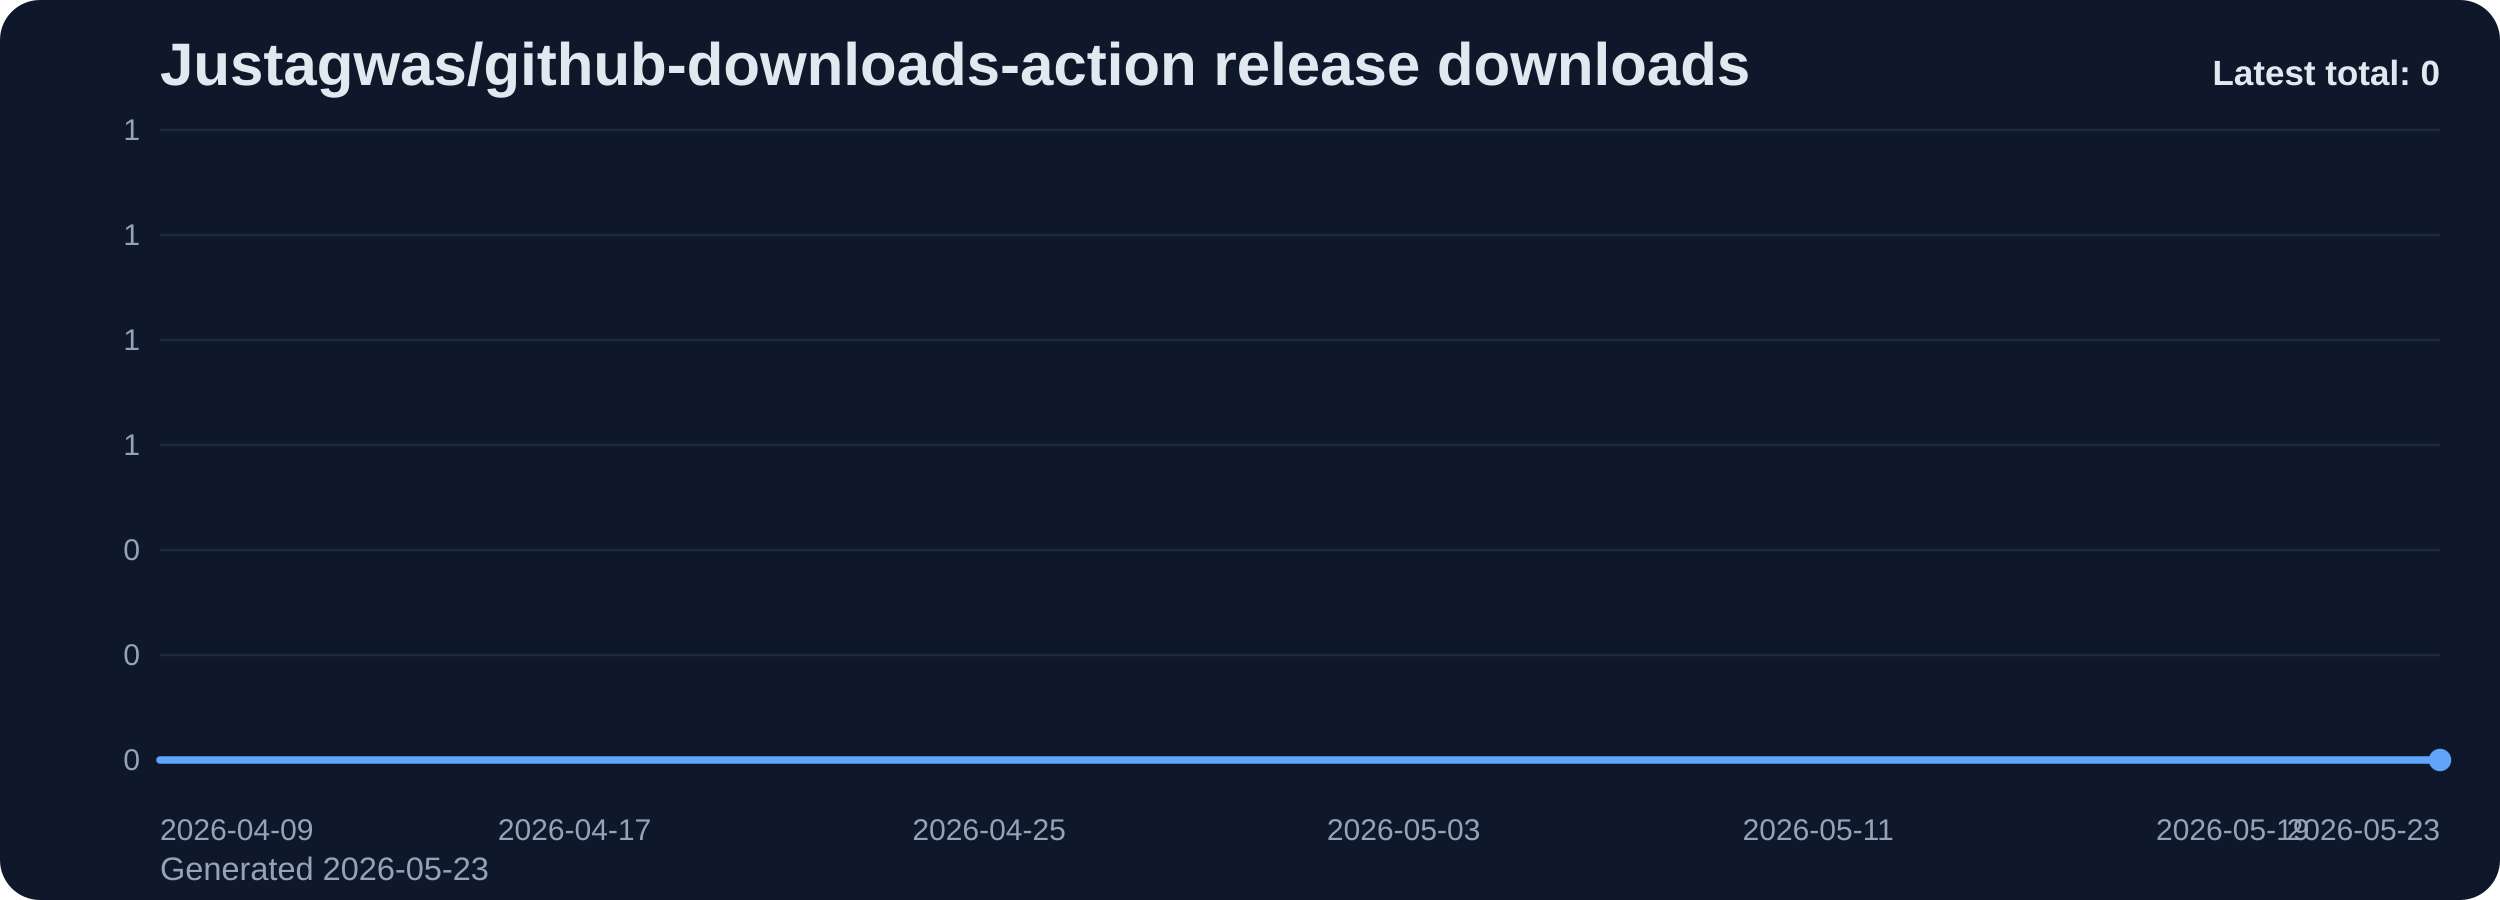
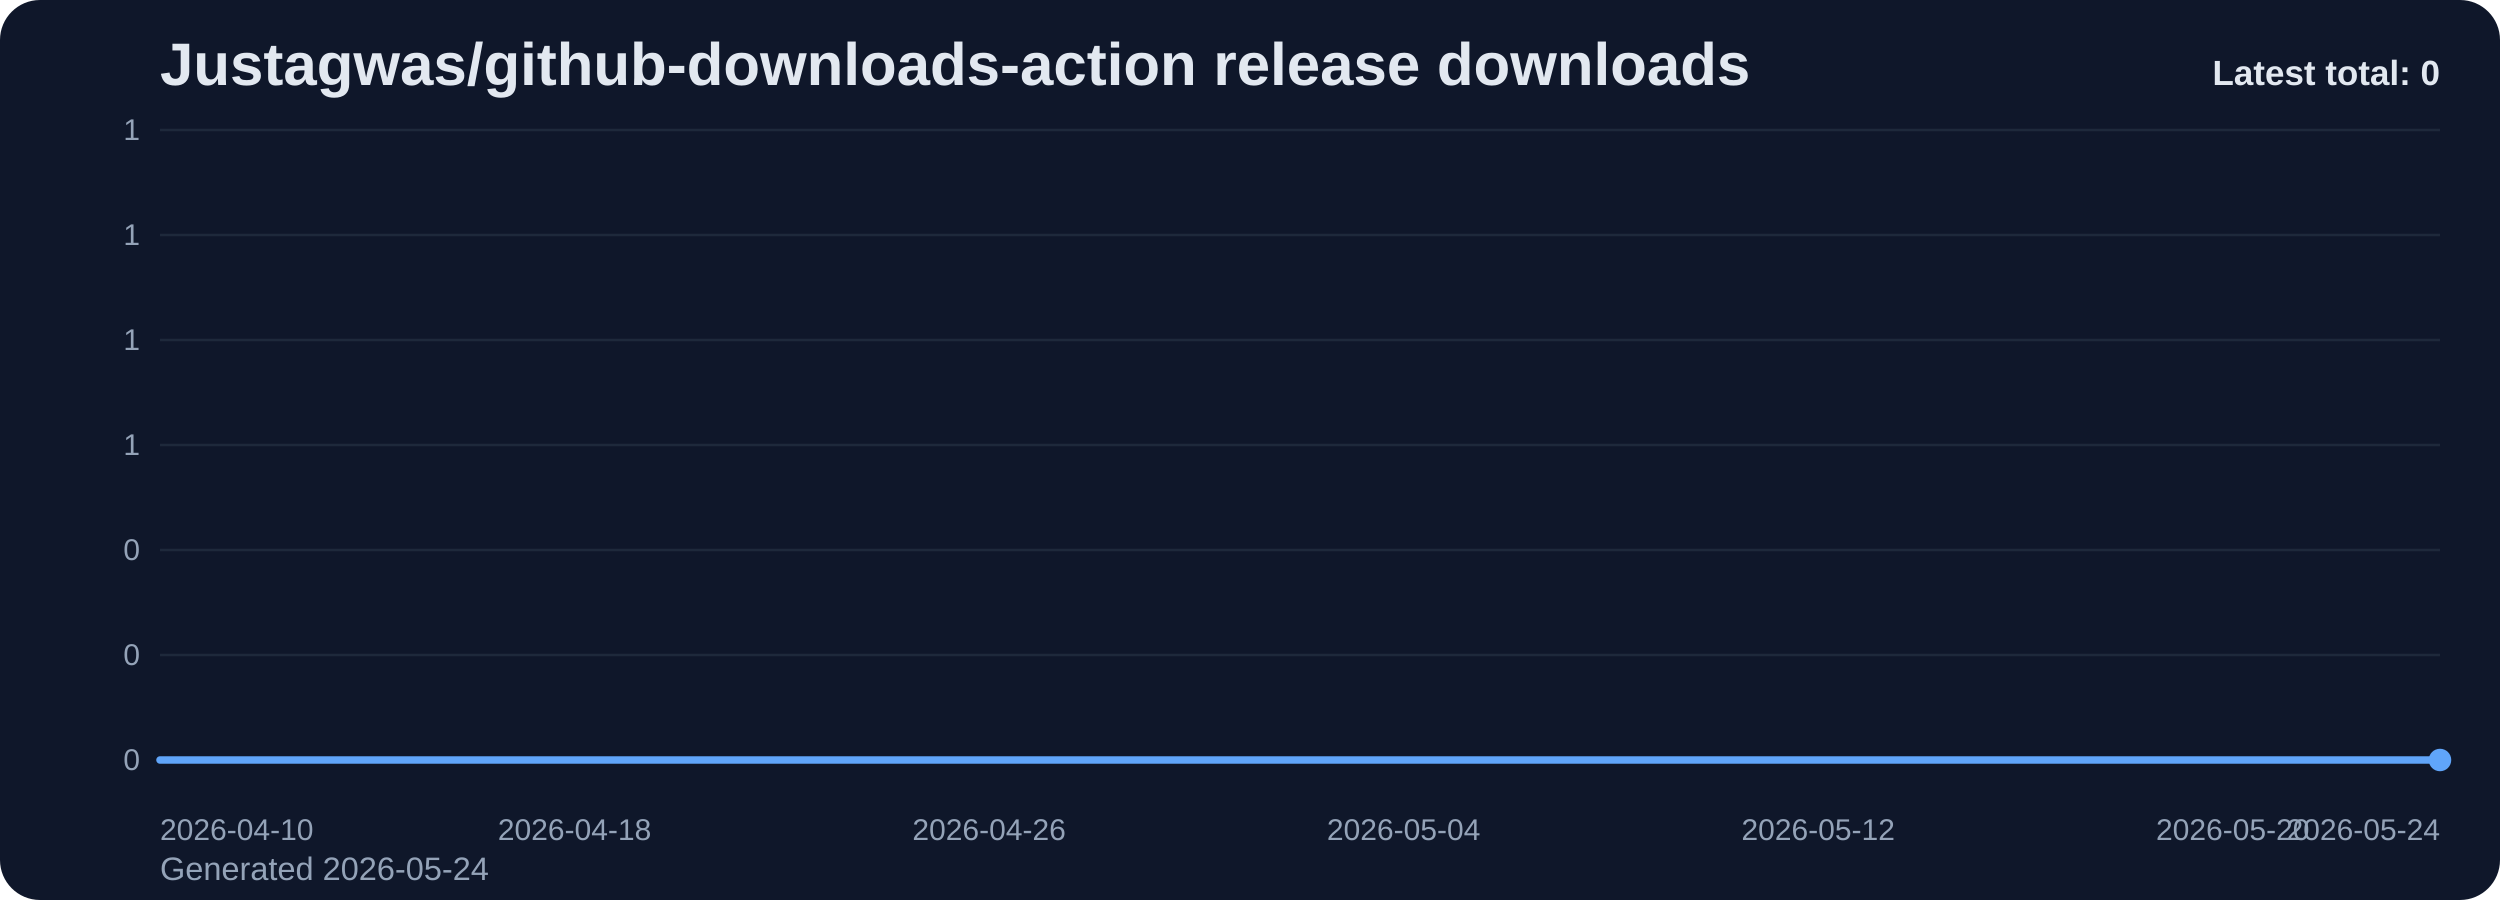
<svg xmlns="http://www.w3.org/2000/svg" viewBox="0 0 1000 360" role="img" aria-label="Justagwas/github-downloads-action release downloads chart">
  <defs>
    <linearGradient id="fill-total-trend-slate" x1="0" y1="0" x2="0" y2="1">
      <stop offset="0%" stop-color="#60a5fa" stop-opacity="0.32" />
      <stop offset="100%" stop-color="#60a5fa" stop-opacity="0.05" />
    </linearGradient>
    <style>
      .bg { fill: #0f172a; }
      .title { font: 700 24px Arial, sans-serif; fill: #e2e8f0; }
      .sub { font: 400 13px Arial, sans-serif; fill: #94a3b8; }
      .grid { stroke: #1e293b; stroke-width: 1; }
      .axis { font: 400 12px Arial, sans-serif; fill: #94a3b8; }
      .line { fill: none; stroke: #60a5fa; stroke-width: 3; stroke-linecap: round; stroke-linejoin: round; }
      .dot { fill: #60a5fa; }
      .value { font: 600 11px Arial, sans-serif; fill: #cbd5e1; }
      .latest { font: 700 14px Arial, sans-serif; fill: #e2e8f0; }
    </style>
  </defs>
  <rect class="bg" x="0" y="0" width="1000" height="360" rx="16" />
  <text class="title" x="64" y="34">Justagwas/github-downloads-action release downloads</text>
-   <text class="sub" x="64" y="352">Generated 2026-05-23</text>
+   <text class="sub" x="64" y="352">Generated 2026-05-24</text>
  <line x1="64" y1="52.00" x2="976" y2="52.00" class="grid" />
  <text x="56" y="56.00" text-anchor="end" class="axis">1</text>
  <line x1="64" y1="94.00" x2="976" y2="94.00" class="grid" />
  <text x="56" y="98.00" text-anchor="end" class="axis">1</text>
  <line x1="64" y1="136.00" x2="976" y2="136.00" class="grid" />
  <text x="56" y="140.00" text-anchor="end" class="axis">1</text>
  <line x1="64" y1="178.00" x2="976" y2="178.00" class="grid" />
  <text x="56" y="182.00" text-anchor="end" class="axis">1</text>
  <line x1="64" y1="220.00" x2="976" y2="220.00" class="grid" />
  <text x="56" y="224.00" text-anchor="end" class="axis">0</text>
  <line x1="64" y1="262.00" x2="976" y2="262.00" class="grid" />
  <text x="56" y="266.00" text-anchor="end" class="axis">0</text>
  <line x1="64" y1="304.00" x2="976" y2="304.00" class="grid" />
  <text x="56" y="308.00" text-anchor="end" class="axis">0</text>
  <path d="M 64.00 304 L 64.00 304.00 L 84.73 304.00 L 105.45 304.00 L 126.18 304.00 L 146.91 304.00 L 167.64 304.00 L 188.36 304.00 L 209.09 304.00 L 229.82 304.00 L 250.55 304.00 L 271.27 304.00 L 292.00 304.00 L 312.73 304.00 L 333.45 304.00 L 354.18 304.00 L 374.91 304.00 L 395.64 304.00 L 416.36 304.00 L 437.09 304.00 L 457.82 304.00 L 478.55 304.00 L 499.27 304.00 L 520.00 304.00 L 540.73 304.00 L 561.45 304.00 L 582.18 304.00 L 602.91 304.00 L 623.64 304.00 L 644.36 304.00 L 665.09 304.00 L 685.82 304.00 L 706.55 304.00 L 727.27 304.00 L 748.00 304.00 L 768.73 304.00 L 789.45 304.00 L 810.18 304.00 L 830.91 304.00 L 851.64 304.00 L 872.36 304.00 L 893.09 304.00 L 913.82 304.00 L 934.55 304.00 L 955.27 304.00 L 976.00 304.00 L 976.00 304 Z" fill="url(#fill-total-trend-slate)" />
  <polyline class="line" points="64.00,304.00 84.73,304.00 105.45,304.00 126.18,304.00 146.91,304.00 167.64,304.00 188.36,304.00 209.09,304.00 229.82,304.00 250.55,304.00 271.27,304.00 292.00,304.00 312.73,304.00 333.45,304.00 354.18,304.00 374.91,304.00 395.64,304.00 416.36,304.00 437.09,304.00 457.82,304.00 478.55,304.00 499.27,304.00 520.00,304.00 540.73,304.00 561.45,304.00 582.18,304.00 602.91,304.00 623.64,304.00 644.36,304.00 665.09,304.00 685.82,304.00 706.55,304.00 727.27,304.00 748.00,304.00 768.73,304.00 789.45,304.00 810.18,304.00 830.91,304.00 851.64,304.00 872.36,304.00 893.09,304.00 913.82,304.00 934.55,304.00 955.27,304.00 976.00,304.00" />
  <circle class="dot" cx="976.00" cy="304.00" r="4.5" />
-   <text class="axis" x="64.00" y="336" text-anchor="start">2026-04-09</text>
-   <text class="axis" x="229.82" y="336" text-anchor="middle">2026-04-17</text>
-   <text class="axis" x="395.64" y="336" text-anchor="middle">2026-04-25</text>
-   <text class="axis" x="561.45" y="336" text-anchor="middle">2026-05-03</text>
-   <text class="axis" x="727.27" y="336" text-anchor="middle">2026-05-11</text>
-   <text class="axis" x="893.09" y="336" text-anchor="middle">2026-05-19</text>
-   <text class="axis" x="976.00" y="336" text-anchor="end">2026-05-23</text>
+   <text class="axis" x="64.00" y="336" text-anchor="start">2026-04-10</text>
+   <text class="axis" x="229.82" y="336" text-anchor="middle">2026-04-18</text>
+   <text class="axis" x="395.64" y="336" text-anchor="middle">2026-04-26</text>
+   <text class="axis" x="561.45" y="336" text-anchor="middle">2026-05-04</text>
+   <text class="axis" x="727.27" y="336" text-anchor="middle">2026-05-12</text>
+   <text class="axis" x="893.09" y="336" text-anchor="middle">2026-05-20</text>
+   <text class="axis" x="976.00" y="336" text-anchor="end">2026-05-24</text>
  <text class="latest" x="976" y="34" text-anchor="end">Latest total: 0</text>
</svg>
